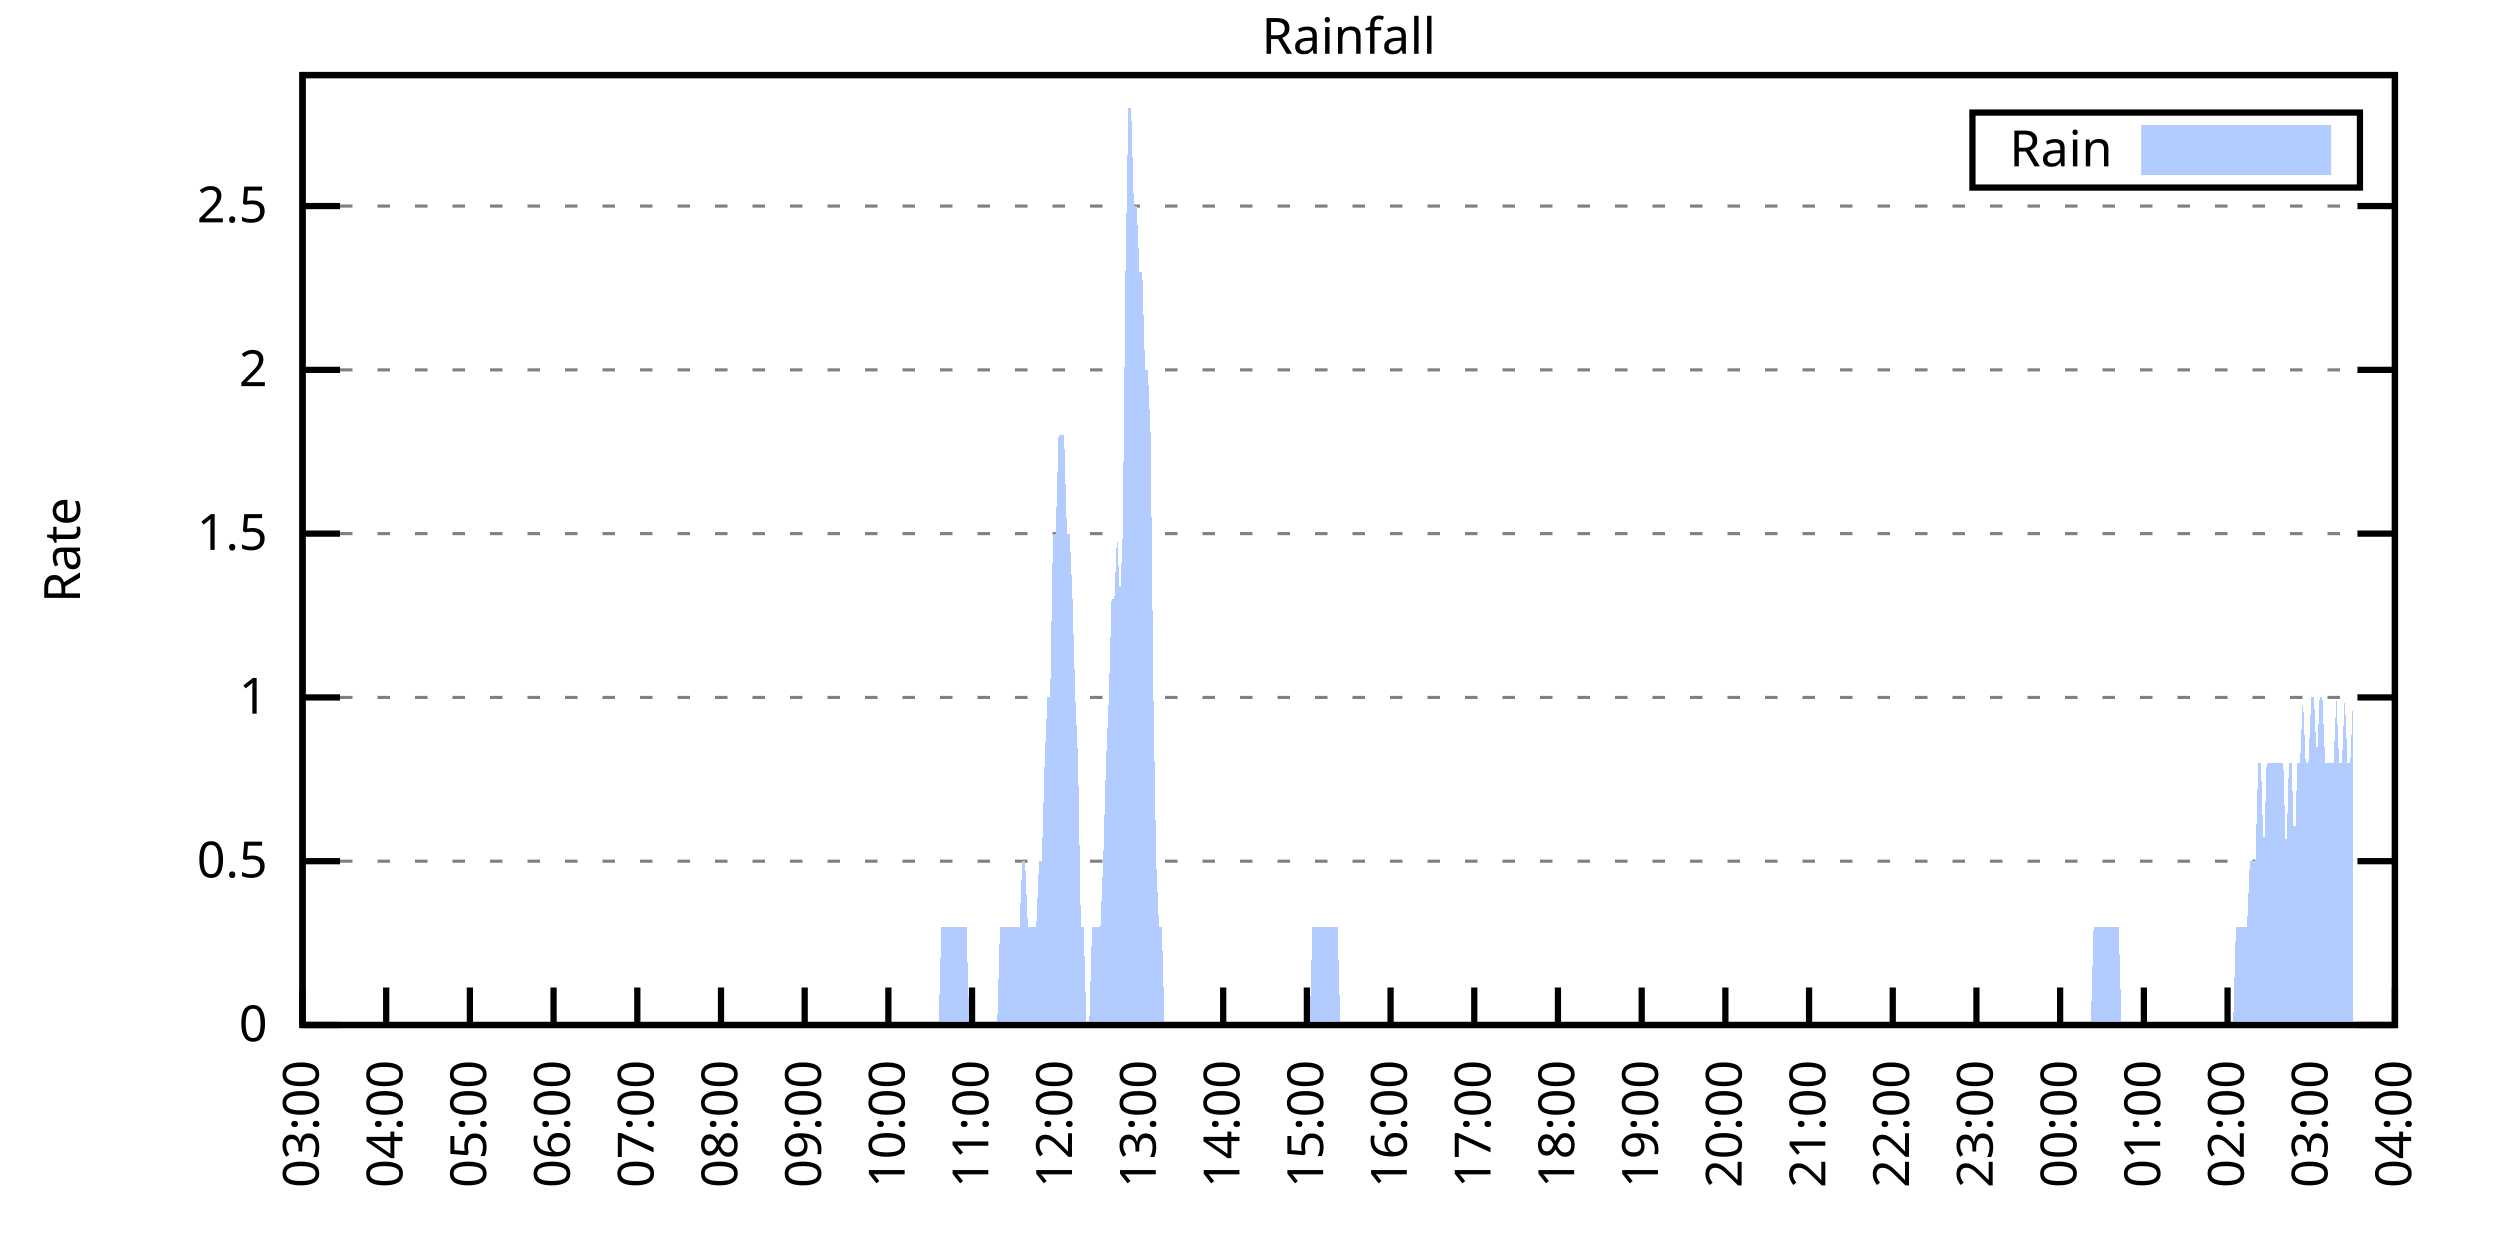
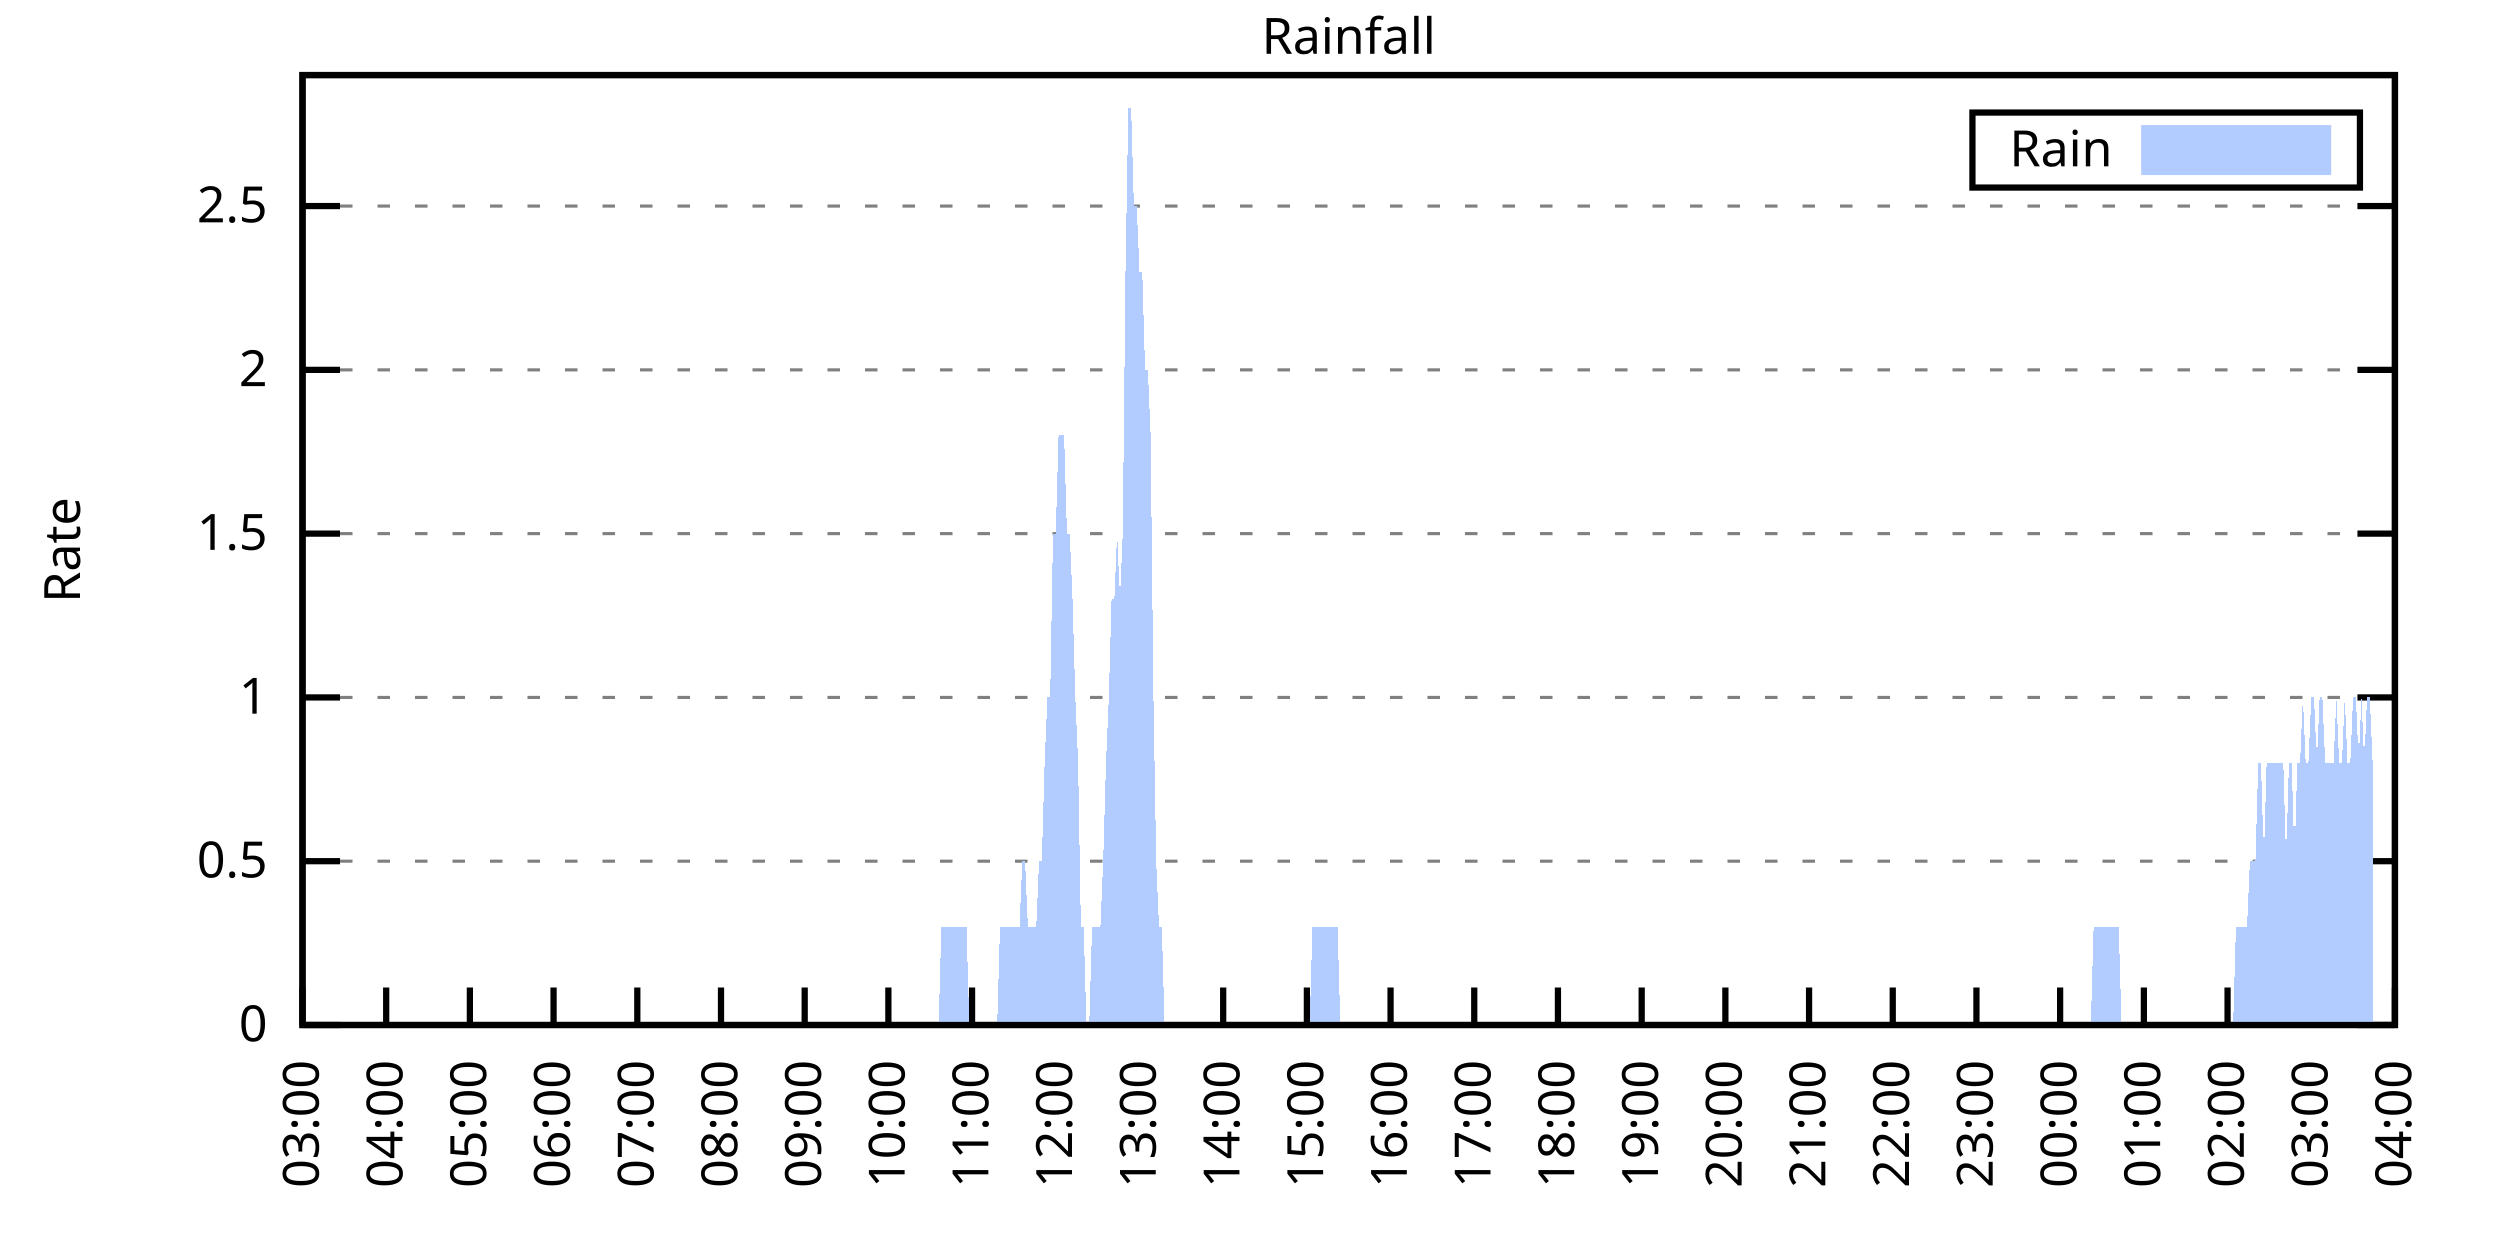
<svg xmlns="http://www.w3.org/2000/svg" xmlns:xlink="http://www.w3.org/1999/xlink" width="400" height="200" viewBox="0 0 400 200">
  <g id="gnuplot_canvas">
    <rect x="0" y="0" width="400" height="200" fill="none" />
    <defs>
      <circle id="gpDot" r="0.5" stroke-width="0.5" stroke="currentColor" />
      <path id="gpPt0" stroke-width="0.333" stroke="currentColor" d="M-1,0 h2 M0,-1 v2" />
      <path id="gpPt1" stroke-width="0.333" stroke="currentColor" d="M-1,-1 L1,1 M1,-1 L-1,1" />
      <path id="gpPt2" stroke-width="0.333" stroke="currentColor" d="M-1,0 L1,0 M0,-1 L0,1 M-1,-1 L1,1 M-1,1 L1,-1" />
      <rect id="gpPt3" stroke-width="0.333" stroke="currentColor" x="-1" y="-1" width="2" height="2" />
      <rect id="gpPt4" stroke-width="0.333" stroke="currentColor" fill="currentColor" x="-1" y="-1" width="2" height="2" />
      <circle id="gpPt5" stroke-width="0.333" stroke="currentColor" cx="0" cy="0" r="1" />
      <use xlink:href="#gpPt5" id="gpPt6" fill="currentColor" stroke="none" />
      <path id="gpPt7" stroke-width="0.333" stroke="currentColor" d="M0,-1.33 L-1.33,0.67 L1.33,0.67 z" />
      <use xlink:href="#gpPt7" id="gpPt8" fill="currentColor" stroke="none" />
      <use xlink:href="#gpPt7" id="gpPt9" stroke="currentColor" transform="rotate(180)" />
      <use xlink:href="#gpPt9" id="gpPt10" fill="currentColor" stroke="none" />
      <use xlink:href="#gpPt3" id="gpPt11" stroke="currentColor" transform="rotate(45)" />
      <use xlink:href="#gpPt11" id="gpPt12" fill="currentColor" stroke="none" />
      <path id="gpPt13" stroke-width="0.333" stroke="currentColor" d="M0,1.330 L1.265,0.411 L0.782,-1.067 L-0.782,-1.076 L-1.265,0.411 z" />
      <use xlink:href="#gpPt13" id="gpPt14" fill="currentColor" stroke="none" />
      <filter id="textbox" filterUnits="objectBoundingBox" x="0" y="0" height="1" width="1">
        <feFlood flood-color="white" flood-opacity="1" result="bgnd" />
        <feComposite in="SourceGraphic" in2="bgnd" operator="atop" />
      </filter>
      <filter id="greybox" filterUnits="objectBoundingBox" x="0" y="0" height="1" width="1">
        <feFlood flood-color="lightgrey" flood-opacity="1" result="grey" />
        <feComposite in="SourceGraphic" in2="grey" operator="atop" />
      </filter>
    </defs>
    <g fill="none" color="white" stroke="currentColor" stroke-width="1.00" stroke-linecap="butt" stroke-linejoin="miter">
</g>
    <g fill="none" color="black" stroke="currentColor" stroke-width="1.00" stroke-linecap="butt" stroke-linejoin="miter">
      <g stroke="none" shape-rendering="crispEdges">
        <polygon fill="rgb(255, 255, 255)" points="48.40,164.00 383.18,164.00 383.18,12.02 48.40,12.02 " />
      </g>
    </g>
    <g fill="none" color="black" stroke="currentColor" stroke-width="1.00" stroke-linecap="butt" stroke-linejoin="miter">
</g>
    <g fill="none" color="black" stroke="black" stroke-width="0.50" stroke-linecap="butt" stroke-linejoin="miter">
</g>
    <g fill="none" color="gray" stroke="currentColor" stroke-width="0.50" stroke-linecap="butt" stroke-linejoin="miter">
      <path stroke="gray" stroke-dasharray="2,4" class="gridline" d="M48.40,164.00 L383.19,164.00  " />
    </g>
    <g fill="none" color="gray" stroke="gray" stroke-width="1.00" stroke-linecap="butt" stroke-linejoin="miter">
</g>
    <g fill="none" color="black" stroke="currentColor" stroke-width="1.00" stroke-linecap="butt" stroke-linejoin="miter">
      <path stroke="black" d="M48.40,164.00 L54.40,164.00 M383.19,164.00 L377.19,164.00  " />
      <g transform="translate(42.80,166.60)" stroke="none" fill="black" font-family="Sans" font-size="8.00" text-anchor="end">
        <text>
          <tspan font-family="Sans"> 0</tspan>
        </text>
      </g>
    </g>
    <g fill="none" color="black" stroke="currentColor" stroke-width="1.00" stroke-linecap="butt" stroke-linejoin="miter">
</g>
    <g fill="none" color="black" stroke="black" stroke-width="0.50" stroke-linecap="butt" stroke-linejoin="miter">
</g>
    <g fill="none" color="gray" stroke="currentColor" stroke-width="0.50" stroke-linecap="butt" stroke-linejoin="miter">
      <path stroke="gray" stroke-dasharray="2,4" class="gridline" d="M48.40,137.79 L383.19,137.79  " />
    </g>
    <g fill="none" color="gray" stroke="gray" stroke-width="1.00" stroke-linecap="butt" stroke-linejoin="miter">
</g>
    <g fill="none" color="black" stroke="currentColor" stroke-width="1.00" stroke-linecap="butt" stroke-linejoin="miter">
      <path stroke="black" d="M48.40,137.79 L54.40,137.79 M383.19,137.79 L377.19,137.79  " />
      <g transform="translate(42.80,140.39)" stroke="none" fill="black" font-family="Sans" font-size="8.00" text-anchor="end">
        <text>
          <tspan font-family="Sans"> 0.5</tspan>
        </text>
      </g>
    </g>
    <g fill="none" color="black" stroke="currentColor" stroke-width="1.00" stroke-linecap="butt" stroke-linejoin="miter">
</g>
    <g fill="none" color="black" stroke="black" stroke-width="0.50" stroke-linecap="butt" stroke-linejoin="miter">
</g>
    <g fill="none" color="gray" stroke="currentColor" stroke-width="0.50" stroke-linecap="butt" stroke-linejoin="miter">
      <path stroke="gray" stroke-dasharray="2,4" class="gridline" d="M48.40,111.59 L383.19,111.59  " />
    </g>
    <g fill="none" color="gray" stroke="gray" stroke-width="1.00" stroke-linecap="butt" stroke-linejoin="miter">
</g>
    <g fill="none" color="black" stroke="currentColor" stroke-width="1.00" stroke-linecap="butt" stroke-linejoin="miter">
      <path stroke="black" d="M48.40,111.59 L54.40,111.59 M383.19,111.59 L377.19,111.59  " />
      <g transform="translate(42.80,114.19)" stroke="none" fill="black" font-family="Sans" font-size="8.00" text-anchor="end">
        <text>
          <tspan font-family="Sans"> 1</tspan>
        </text>
      </g>
    </g>
    <g fill="none" color="black" stroke="currentColor" stroke-width="1.00" stroke-linecap="butt" stroke-linejoin="miter">
</g>
    <g fill="none" color="black" stroke="black" stroke-width="0.50" stroke-linecap="butt" stroke-linejoin="miter">
</g>
    <g fill="none" color="gray" stroke="currentColor" stroke-width="0.50" stroke-linecap="butt" stroke-linejoin="miter">
      <path stroke="gray" stroke-dasharray="2,4" class="gridline" d="M48.40,85.38 L383.19,85.38  " />
    </g>
    <g fill="none" color="gray" stroke="gray" stroke-width="1.00" stroke-linecap="butt" stroke-linejoin="miter">
</g>
    <g fill="none" color="black" stroke="currentColor" stroke-width="1.00" stroke-linecap="butt" stroke-linejoin="miter">
      <path stroke="black" d="M48.40,85.38 L54.40,85.38 M383.19,85.38 L377.19,85.38  " />
      <g transform="translate(42.80,87.98)" stroke="none" fill="black" font-family="Sans" font-size="8.00" text-anchor="end">
        <text>
          <tspan font-family="Sans"> 1.5</tspan>
        </text>
      </g>
    </g>
    <g fill="none" color="black" stroke="currentColor" stroke-width="1.00" stroke-linecap="butt" stroke-linejoin="miter">
</g>
    <g fill="none" color="black" stroke="black" stroke-width="0.50" stroke-linecap="butt" stroke-linejoin="miter">
</g>
    <g fill="none" color="gray" stroke="currentColor" stroke-width="0.50" stroke-linecap="butt" stroke-linejoin="miter">
      <path stroke="gray" stroke-dasharray="2,4" class="gridline" d="M48.40,59.18 L383.19,59.18  " />
    </g>
    <g fill="none" color="gray" stroke="gray" stroke-width="1.00" stroke-linecap="butt" stroke-linejoin="miter">
</g>
    <g fill="none" color="black" stroke="currentColor" stroke-width="1.00" stroke-linecap="butt" stroke-linejoin="miter">
      <path stroke="black" d="M48.40,59.18 L54.40,59.18 M383.19,59.18 L377.19,59.18  " />
      <g transform="translate(42.80,61.78)" stroke="none" fill="black" font-family="Sans" font-size="8.00" text-anchor="end">
        <text>
          <tspan font-family="Sans"> 2</tspan>
        </text>
      </g>
    </g>
    <g fill="none" color="black" stroke="currentColor" stroke-width="1.00" stroke-linecap="butt" stroke-linejoin="miter">
</g>
    <g fill="none" color="black" stroke="black" stroke-width="0.50" stroke-linecap="butt" stroke-linejoin="miter">
</g>
    <g fill="none" color="gray" stroke="currentColor" stroke-width="0.50" stroke-linecap="butt" stroke-linejoin="miter">
      <path stroke="gray" stroke-dasharray="2,4" class="gridline" d="M48.40,32.97 L383.19,32.97  " />
    </g>
    <g fill="none" color="gray" stroke="gray" stroke-width="1.00" stroke-linecap="butt" stroke-linejoin="miter">
</g>
    <g fill="none" color="black" stroke="currentColor" stroke-width="1.00" stroke-linecap="butt" stroke-linejoin="miter">
      <path stroke="black" d="M48.40,32.97 L54.40,32.97 M383.19,32.97 L377.19,32.97  " />
      <g transform="translate(42.80,35.57)" stroke="none" fill="black" font-family="Sans" font-size="8.00" text-anchor="end">
        <text>
          <tspan font-family="Sans"> 2.5</tspan>
        </text>
      </g>
    </g>
    <g fill="none" color="black" stroke="currentColor" stroke-width="1.00" stroke-linecap="butt" stroke-linejoin="miter">
      <path stroke="black" d="M48.40,164.00 L48.40,158.00  " />
      <g transform="translate(51.00,169.60) rotate(270.00)" stroke="none" fill="black" font-family="Sans" font-size="8.00" text-anchor="end">
        <text>
          <tspan font-family="Sans">03:00</tspan>
        </text>
      </g>
    </g>
    <g fill="none" color="black" stroke="currentColor" stroke-width="1.00" stroke-linecap="butt" stroke-linejoin="miter">
      <path stroke="black" d="M61.79,164.00 L61.79,158.00  " />
      <g transform="translate(64.39,169.60) rotate(270.00)" stroke="none" fill="black" font-family="Sans" font-size="8.00" text-anchor="end">
        <text>
          <tspan font-family="Sans">04:00</tspan>
        </text>
      </g>
    </g>
    <g fill="none" color="black" stroke="currentColor" stroke-width="1.00" stroke-linecap="butt" stroke-linejoin="miter">
      <path stroke="black" d="M75.18,164.00 L75.18,158.00  " />
      <g transform="translate(77.78,169.60) rotate(270.00)" stroke="none" fill="black" font-family="Sans" font-size="8.00" text-anchor="end">
        <text>
          <tspan font-family="Sans">05:00</tspan>
        </text>
      </g>
    </g>
    <g fill="none" color="black" stroke="currentColor" stroke-width="1.00" stroke-linecap="butt" stroke-linejoin="miter">
      <path stroke="black" d="M88.57,164.00 L88.57,158.00  " />
      <g transform="translate(91.17,169.60) rotate(270.00)" stroke="none" fill="black" font-family="Sans" font-size="8.00" text-anchor="end">
        <text>
          <tspan font-family="Sans">06:00</tspan>
        </text>
      </g>
    </g>
    <g fill="none" color="black" stroke="currentColor" stroke-width="1.00" stroke-linecap="butt" stroke-linejoin="miter">
      <path stroke="black" d="M101.97,164.00 L101.97,158.00  " />
      <g transform="translate(104.57,169.60) rotate(270.00)" stroke="none" fill="black" font-family="Sans" font-size="8.00" text-anchor="end">
        <text>
          <tspan font-family="Sans">07:00</tspan>
        </text>
      </g>
    </g>
    <g fill="none" color="black" stroke="currentColor" stroke-width="1.00" stroke-linecap="butt" stroke-linejoin="miter">
      <path stroke="black" d="M115.36,164.00 L115.36,158.00  " />
      <g transform="translate(117.96,169.60) rotate(270.00)" stroke="none" fill="black" font-family="Sans" font-size="8.00" text-anchor="end">
        <text>
          <tspan font-family="Sans">08:00</tspan>
        </text>
      </g>
    </g>
    <g fill="none" color="black" stroke="currentColor" stroke-width="1.00" stroke-linecap="butt" stroke-linejoin="miter">
      <path stroke="black" d="M128.75,164.00 L128.75,158.00  " />
      <g transform="translate(131.35,169.60) rotate(270.00)" stroke="none" fill="black" font-family="Sans" font-size="8.00" text-anchor="end">
        <text>
          <tspan font-family="Sans">09:00</tspan>
        </text>
      </g>
    </g>
    <g fill="none" color="black" stroke="currentColor" stroke-width="1.00" stroke-linecap="butt" stroke-linejoin="miter">
      <path stroke="black" d="M142.14,164.00 L142.14,158.00  " />
      <g transform="translate(144.74,169.60) rotate(270.00)" stroke="none" fill="black" font-family="Sans" font-size="8.00" text-anchor="end">
        <text>
          <tspan font-family="Sans">10:00</tspan>
        </text>
      </g>
    </g>
    <g fill="none" color="black" stroke="currentColor" stroke-width="1.00" stroke-linecap="butt" stroke-linejoin="miter">
      <path stroke="black" d="M155.53,164.00 L155.53,158.00  " />
      <g transform="translate(158.13,169.60) rotate(270.00)" stroke="none" fill="black" font-family="Sans" font-size="8.00" text-anchor="end">
        <text>
          <tspan font-family="Sans">11:00</tspan>
        </text>
      </g>
    </g>
    <g fill="none" color="black" stroke="currentColor" stroke-width="1.00" stroke-linecap="butt" stroke-linejoin="miter">
      <path stroke="black" d="M168.92,164.00 L168.92,158.00  " />
      <g transform="translate(171.52,169.60) rotate(270.00)" stroke="none" fill="black" font-family="Sans" font-size="8.00" text-anchor="end">
        <text>
          <tspan font-family="Sans">12:00</tspan>
        </text>
      </g>
    </g>
    <g fill="none" color="black" stroke="currentColor" stroke-width="1.00" stroke-linecap="butt" stroke-linejoin="miter">
      <path stroke="black" d="M182.32,164.00 L182.32,158.00  " />
      <g transform="translate(184.92,169.60) rotate(270.00)" stroke="none" fill="black" font-family="Sans" font-size="8.00" text-anchor="end">
        <text>
          <tspan font-family="Sans">13:00</tspan>
        </text>
      </g>
    </g>
    <g fill="none" color="black" stroke="currentColor" stroke-width="1.00" stroke-linecap="butt" stroke-linejoin="miter">
      <path stroke="black" d="M195.71,164.00 L195.71,158.00  " />
      <g transform="translate(198.31,169.60) rotate(270.00)" stroke="none" fill="black" font-family="Sans" font-size="8.00" text-anchor="end">
        <text>
          <tspan font-family="Sans">14:00</tspan>
        </text>
      </g>
    </g>
    <g fill="none" color="black" stroke="currentColor" stroke-width="1.00" stroke-linecap="butt" stroke-linejoin="miter">
      <path stroke="black" d="M209.10,164.00 L209.10,158.00  " />
      <g transform="translate(211.70,169.60) rotate(270.00)" stroke="none" fill="black" font-family="Sans" font-size="8.00" text-anchor="end">
        <text>
          <tspan font-family="Sans">15:00</tspan>
        </text>
      </g>
    </g>
    <g fill="none" color="black" stroke="currentColor" stroke-width="1.00" stroke-linecap="butt" stroke-linejoin="miter">
      <path stroke="black" d="M222.49,164.00 L222.49,158.00  " />
      <g transform="translate(225.09,169.60) rotate(270.00)" stroke="none" fill="black" font-family="Sans" font-size="8.00" text-anchor="end">
        <text>
          <tspan font-family="Sans">16:00</tspan>
        </text>
      </g>
    </g>
    <g fill="none" color="black" stroke="currentColor" stroke-width="1.00" stroke-linecap="butt" stroke-linejoin="miter">
      <path stroke="black" d="M235.88,164.00 L235.88,158.00  " />
      <g transform="translate(238.48,169.60) rotate(270.00)" stroke="none" fill="black" font-family="Sans" font-size="8.00" text-anchor="end">
        <text>
          <tspan font-family="Sans">17:00</tspan>
        </text>
      </g>
    </g>
    <g fill="none" color="black" stroke="currentColor" stroke-width="1.00" stroke-linecap="butt" stroke-linejoin="miter">
      <path stroke="black" d="M249.27,164.00 L249.27,158.00  " />
      <g transform="translate(251.87,169.60) rotate(270.00)" stroke="none" fill="black" font-family="Sans" font-size="8.00" text-anchor="end">
        <text>
          <tspan font-family="Sans">18:00</tspan>
        </text>
      </g>
    </g>
    <g fill="none" color="black" stroke="currentColor" stroke-width="1.00" stroke-linecap="butt" stroke-linejoin="miter">
      <path stroke="black" d="M262.67,164.00 L262.67,158.00  " />
      <g transform="translate(265.27,169.60) rotate(270.00)" stroke="none" fill="black" font-family="Sans" font-size="8.00" text-anchor="end">
        <text>
          <tspan font-family="Sans">19:00</tspan>
        </text>
      </g>
    </g>
    <g fill="none" color="black" stroke="currentColor" stroke-width="1.00" stroke-linecap="butt" stroke-linejoin="miter">
      <path stroke="black" d="M276.06,164.00 L276.06,158.00  " />
      <g transform="translate(278.66,169.60) rotate(270.00)" stroke="none" fill="black" font-family="Sans" font-size="8.00" text-anchor="end">
        <text>
          <tspan font-family="Sans">20:00</tspan>
        </text>
      </g>
    </g>
    <g fill="none" color="black" stroke="currentColor" stroke-width="1.00" stroke-linecap="butt" stroke-linejoin="miter">
      <path stroke="black" d="M289.45,164.00 L289.45,158.00  " />
      <g transform="translate(292.05,169.60) rotate(270.00)" stroke="none" fill="black" font-family="Sans" font-size="8.00" text-anchor="end">
        <text>
          <tspan font-family="Sans">21:00</tspan>
        </text>
      </g>
    </g>
    <g fill="none" color="black" stroke="currentColor" stroke-width="1.00" stroke-linecap="butt" stroke-linejoin="miter">
      <path stroke="black" d="M302.84,164.00 L302.84,158.00  " />
      <g transform="translate(305.44,169.60) rotate(270.00)" stroke="none" fill="black" font-family="Sans" font-size="8.00" text-anchor="end">
        <text>
          <tspan font-family="Sans">22:00</tspan>
        </text>
      </g>
    </g>
    <g fill="none" color="black" stroke="currentColor" stroke-width="1.00" stroke-linecap="butt" stroke-linejoin="miter">
      <path stroke="black" d="M316.23,164.00 L316.23,158.00  " />
      <g transform="translate(318.83,169.60) rotate(270.00)" stroke="none" fill="black" font-family="Sans" font-size="8.00" text-anchor="end">
        <text>
          <tspan font-family="Sans">23:00</tspan>
        </text>
      </g>
    </g>
    <g fill="none" color="black" stroke="currentColor" stroke-width="1.00" stroke-linecap="butt" stroke-linejoin="miter">
      <path stroke="black" d="M329.62,164.00 L329.62,158.00  " />
      <g transform="translate(332.22,169.60) rotate(270.00)" stroke="none" fill="black" font-family="Sans" font-size="8.00" text-anchor="end">
        <text>
          <tspan font-family="Sans">00:00</tspan>
        </text>
      </g>
    </g>
    <g fill="none" color="black" stroke="currentColor" stroke-width="1.00" stroke-linecap="butt" stroke-linejoin="miter">
      <path stroke="black" d="M343.02,164.00 L343.02,158.00  " />
      <g transform="translate(345.62,169.60) rotate(270.00)" stroke="none" fill="black" font-family="Sans" font-size="8.00" text-anchor="end">
        <text>
          <tspan font-family="Sans">01:00</tspan>
        </text>
      </g>
    </g>
    <g fill="none" color="black" stroke="currentColor" stroke-width="1.00" stroke-linecap="butt" stroke-linejoin="miter">
      <path stroke="black" d="M356.41,164.00 L356.41,158.00  " />
      <g transform="translate(359.01,169.60) rotate(270.00)" stroke="none" fill="black" font-family="Sans" font-size="8.00" text-anchor="end">
        <text>
          <tspan font-family="Sans">02:00</tspan>
        </text>
      </g>
    </g>
    <g fill="none" color="black" stroke="currentColor" stroke-width="1.00" stroke-linecap="butt" stroke-linejoin="miter">
      <path stroke="black" d="M369.80,164.00 L369.80,158.00  " />
      <g transform="translate(372.40,169.60) rotate(270.00)" stroke="none" fill="black" font-family="Sans" font-size="8.00" text-anchor="end">
        <text>
          <tspan font-family="Sans">03:00</tspan>
        </text>
      </g>
    </g>
    <g fill="none" color="black" stroke="currentColor" stroke-width="1.00" stroke-linecap="butt" stroke-linejoin="miter">
      <path stroke="black" d="M383.19,164.00 L383.19,158.00  " />
      <g transform="translate(385.79,169.60) rotate(270.00)" stroke="none" fill="black" font-family="Sans" font-size="8.00" text-anchor="end">
        <text>
          <tspan font-family="Sans">04:00</tspan>
        </text>
      </g>
    </g>
    <g fill="none" color="black" stroke="currentColor" stroke-width="1.00" stroke-linecap="butt" stroke-linejoin="miter">
</g>
    <g fill="none" color="black" stroke="currentColor" stroke-width="1.00" stroke-linecap="butt" stroke-linejoin="miter">
      <path stroke="black" d="M48.40,12.01 L48.40,164.00 L383.19,164.00 L383.19,12.01 L48.40,12.01 Z  " />
    </g>
    <g fill="none" color="black" stroke="currentColor" stroke-width="1.00" stroke-linecap="butt" stroke-linejoin="miter">
</g>
    <g fill="none" color="black" stroke="currentColor" stroke-width="1.00" stroke-linecap="butt" stroke-linejoin="miter">
      <path stroke="black" d="M315.59,30.01 L315.59,18.01 L377.59,18.01 L377.59,30.01 L315.59,30.01 Z  " />
    </g>
    <g id="Rainfall_plot_1">
      <g fill="none" color="white" stroke="black" stroke-width="2.00" stroke-linecap="butt" stroke-linejoin="miter">
</g>
      <g fill="none" color="black" stroke="currentColor" stroke-width="2.00" stroke-linecap="butt" stroke-linejoin="miter">
        <g transform="translate(337.99,26.61)" stroke="none" fill="black" font-family="Sans" font-size="8.00" text-anchor="end">
          <text>
            <tspan font-family="Sans">Rain</tspan>
          </text>
        </g>
      </g>
      <g fill="none" color="black" stroke="currentColor" stroke-width="2.00" stroke-linecap="butt" stroke-linejoin="miter">
        <g stroke="none" shape-rendering="crispEdges">
          <polygon fill="rgb(178, 204, 255)" points="343.59,27.01 371.99,27.01 371.99,21.01 343.59,21.01 " />
        </g>
        <path stroke="rgb(178, 204, 255)" d="M343.59,27.01 L371.99,27.01 L371.99,21.01 L343.59,21.01 L343.59,27.01 Z  " />
      </g>
      <g fill="none" color="black" stroke="currentColor" stroke-width="2.00" stroke-linecap="butt" stroke-linejoin="miter">
        <g stroke="none" shape-rendering="crispEdges">
-           <polygon fill="rgb(178, 204, 255)" points="55.54,164.00 55.99,164.00 56.43,164.00 56.88,164.00 57.33,164.00 57.77,164.00 58.22,164.00 58.67,164.00 59.11,164.00 59.56,164.00 60.01,164.00 60.45,164.00 60.90,164.00 61.35,164.00 61.79,164.00 62.24,164.00 62.68,164.00 63.13,164.00 63.58,164.00 64.02,164.00 64.47,164.00 64.92,164.00 65.36,164.00 65.81,164.00 66.26,164.00 66.70,164.00 67.15,164.00 67.59,164.00 68.04,164.00 68.49,164.00 68.93,164.00 69.38,164.00 69.83,164.00 70.27,164.00 70.72,164.00 71.17,164.00 71.61,164.00 72.06,164.00 72.50,164.00 72.95,164.00 73.40,164.00 73.84,164.00 74.29,164.00 74.74,164.00 75.18,164.00 75.63,164.00 76.08,164.00 76.52,164.00 76.97,164.00 77.42,164.00 77.86,164.00 78.31,164.00 78.75,164.00 79.20,164.00 79.65,164.00 80.09,164.00 80.54,164.00 80.99,164.00 81.43,164.00 81.88,164.00 82.33,164.00 82.77,164.00 83.22,164.00 83.66,164.00 84.11,164.00 84.56,164.00 85.00,164.00 85.45,164.00 85.90,164.00 86.34,164.00 86.79,164.00 87.24,164.00 87.68,164.00 88.13,164.00 88.57,164.00 89.02,164.00 89.47,164.00 89.91,164.00 90.36,164.00 90.81,164.00 91.25,164.00 91.70,164.00 92.15,164.00 92.59,164.00 93.04,164.00 93.49,164.00 93.93,164.00 94.38,164.00 94.82,164.00 95.27,164.00 95.72,164.00 96.16,164.00 96.61,164.00 97.06,164.00 97.50,164.00 97.95,164.00 98.40,164.00 98.84,164.00 99.29,164.00 99.73,164.00 100.18,164.00 100.63,164.00 101.07,164.00 101.52,164.00 101.97,164.00 102.41,164.00 102.86,164.00 103.31,164.00 103.75,164.00 104.20,164.00 104.64,164.00 105.09,164.00 105.54,164.00 105.98,164.00 106.43,164.00 106.88,164.00 107.32,164.00 107.77,164.00 108.22,164.00 108.66,164.00 109.11,164.00 109.55,164.00 110.00,164.00 110.45,164.00 110.89,164.00 111.34,164.00 111.79,164.00 112.23,164.00 112.68,164.00 113.13,164.00 113.57,164.00 114.02,164.00 114.47,164.00 114.91,164.00 115.36,164.00 115.80,164.00 116.25,164.00 116.70,164.00 117.14,164.00 117.59,164.00 118.04,164.00 118.48,164.00 118.93,164.00 119.38,164.00 119.82,164.00 120.27,164.00 120.71,164.00 121.16,164.00 121.61,164.00 122.05,164.00 122.50,164.00 122.95,164.00 123.39,164.00 123.84,164.00 124.29,164.00 124.73,164.00 125.18,164.00 125.62,164.00 126.07,164.00 126.52,164.00 126.96,164.00 127.41,164.00 127.86,164.00 128.30,164.00 128.75,164.00 129.20,164.00 129.64,164.00 130.09,164.00 130.54,164.00 130.98,164.00 131.43,164.00 131.87,164.00 132.32,164.00 132.77,164.00 133.21,164.00 133.66,164.00 134.11,164.00 134.55,164.00 135.00,164.00 135.45,164.00 135.89,164.00 136.34,164.00 136.78,164.00 137.23,164.00 137.68,164.00 138.12,164.00 138.57,164.00 139.02,164.00 139.46,164.00 139.91,164.00 140.36,164.00 140.80,164.00 141.25,164.00 141.69,164.00 142.14,164.00 142.59,164.00 143.03,164.00 143.48,164.00 143.93,164.00 144.37,164.00 144.82,164.00 145.27,164.00 145.71,164.00 146.16,164.00 146.61,164.00 147.05,164.00 147.50,164.00 147.94,164.00 148.39,164.00 148.84,164.00 149.28,164.00 149.73,164.00 150.18,164.00 150.62,148.28 151.07,148.28 151.52,148.28 151.96,148.28 152.41,148.28 152.85,148.28 153.30,148.28 153.75,148.28 154.19,148.28 154.64,148.28 155.09,164.00 155.53,164.00 155.98,164.00 156.43,164.00 156.87,164.00 157.32,164.00 157.76,164.00 158.21,164.00 158.66,164.00 159.10,164.00 159.55,164.00 160.00,148.28 160.44,148.28 160.89,148.28 161.34,148.28 161.78,148.28 162.23,148.28 162.67,148.28 163.12,148.28 163.57,137.79 164.01,137.79 164.46,148.28 164.91,148.28 165.35,148.28 165.80,148.28 166.25,137.79 166.69,137.79 167.14,122.07 167.59,111.59 168.03,111.59 168.48,85.38 168.92,85.38 169.37,69.66 169.82,69.66 170.26,69.66 170.71,85.38 171.16,85.38 171.60,95.87 172.05,111.59 172.50,122.07 172.94,148.28 173.39,148.28 173.83,164.00 174.28,164.00 174.73,148.28 175.17,148.28 175.62,148.28 176.07,148.28 176.51,137.79 176.96,122.07 177.41,111.59 177.85,95.87 178.30,95.87 178.74,85.38 179.19,95.87 179.64,85.38 180.08,43.46 180.53,17.25 180.98,17.25 181.42,32.97 181.87,32.97 182.32,43.46 182.76,43.46 183.21,59.18 183.66,59.18 184.10,69.66 184.55,111.59 184.99,137.79 185.44,148.28 185.89,148.28 186.33,164.00 186.78,164.00 187.23,164.00 187.67,164.00 188.12,164.00 188.57,164.00 189.01,164.00 189.46,164.00 189.90,164.00 190.35,164.00 190.80,164.00 191.24,164.00 191.69,164.00 192.14,164.00 192.58,164.00 193.03,164.00 193.48,164.00 193.92,164.00 194.37,164.00 194.81,164.00 195.26,164.00 195.71,164.00 196.15,164.00 196.60,164.00 197.05,164.00 197.49,164.00 197.94,164.00 198.39,164.00 198.83,164.00 199.28,164.00 199.73,164.00 200.17,164.00 200.62,164.00 201.06,164.00 201.51,164.00 201.96,164.00 202.40,164.00 202.85,164.00 203.30,164.00 203.74,164.00 204.19,164.00 204.64,164.00 205.08,164.00 205.53,164.00 205.97,164.00 206.42,164.00 206.87,164.00 207.31,164.00 207.76,164.00 208.21,164.00 208.65,164.00 209.10,164.00 209.55,164.00 209.99,148.28 210.44,148.28 210.88,148.28 211.33,148.28 211.78,148.28 212.22,148.28 212.67,148.28 213.12,148.28 213.56,148.28 214.01,148.28 214.46,164.00 214.90,164.00 215.35,164.00 215.80,164.00 216.24,164.00 216.69,164.00 217.13,164.00 217.58,164.00 218.03,164.00 218.47,164.00 218.92,164.00 219.37,164.00 219.81,164.00 220.26,164.00 220.71,164.00 221.15,164.00 221.60,164.00 222.04,164.00 222.49,164.00 222.94,164.00 223.38,164.00 223.83,164.00 224.28,164.00 224.72,164.00 225.17,164.00 225.62,164.00 226.06,164.00 226.51,164.00 226.95,164.00 227.40,164.00 227.85,164.00 228.29,164.00 228.74,164.00 229.19,164.00 229.63,164.00 230.08,164.00 230.53,164.00 230.97,164.00 231.42,164.00 231.86,164.00 232.31,164.00 232.76,164.00 233.20,164.00 233.65,164.00 234.10,164.00 234.54,164.00 234.99,164.00 235.44,164.00 235.88,164.00 236.33,164.00 236.78,164.00 237.22,164.00 237.67,164.00 238.11,164.00 238.56,164.00 239.01,164.00 239.45,164.00 239.90,164.00 240.35,164.00 240.79,164.00 241.24,164.00 241.69,164.00 242.13,164.00 242.58,164.00 243.02,164.00 243.47,164.00 243.92,164.00 244.36,164.00 244.81,164.00 245.26,164.00 245.70,164.00 246.15,164.00 246.60,164.00 247.04,164.00 247.49,164.00 247.93,164.00 248.38,164.00 248.83,164.00 249.27,164.00 249.72,164.00 250.17,164.00 250.61,164.00 251.06,164.00 251.51,164.00 251.95,164.00 252.40,164.00 252.85,164.00 253.29,164.00 253.74,164.00 254.18,164.00 254.63,164.00 255.08,164.00 255.52,164.00 255.97,164.00 256.42,164.00 256.86,164.00 257.31,164.00 257.76,164.00 258.20,164.00 258.65,164.00 259.09,164.00 259.54,164.00 259.99,164.00 260.43,164.00 260.88,164.00 261.33,164.00 261.77,164.00 262.22,164.00 262.67,164.00 263.11,164.00 263.56,164.00 264.00,164.00 264.45,164.00 264.90,164.00 265.34,164.00 265.79,164.00 266.24,164.00 266.68,164.00 267.13,164.00 267.58,164.00 268.02,164.00 268.47,164.00 268.92,164.00 269.36,164.00 269.81,164.00 270.25,164.00 270.70,164.00 271.15,164.00 271.59,164.00 272.04,164.00 272.49,164.00 272.93,164.00 273.38,164.00 273.83,164.00 274.27,164.00 274.72,164.00 275.16,164.00 275.61,164.00 276.06,164.00 276.50,164.00 276.95,164.00 277.40,164.00 277.84,164.00 278.29,164.00 278.74,164.00 279.18,164.00 279.63,164.00 280.07,164.00 280.52,164.00 280.97,164.00 281.41,164.00 281.86,164.00 282.31,164.00 282.75,164.00 283.20,164.00 283.65,164.00 284.09,164.00 284.54,164.00 284.98,164.00 285.43,164.00 285.88,164.00 286.32,164.00 286.77,164.00 287.22,164.00 287.66,164.00 288.11,164.00 288.56,164.00 289.00,164.00 289.45,164.00 289.90,164.00 290.34,164.00 290.79,164.00 291.23,164.00 291.68,164.00 292.13,164.00 292.57,164.00 293.02,164.00 293.47,164.00 293.91,164.00 294.36,164.00 294.81,164.00 295.25,164.00 295.70,164.00 296.14,164.00 296.59,164.00 297.04,164.00 297.48,164.00 297.93,164.00 298.38,164.00 298.82,164.00 299.27,164.00 299.72,164.00 300.16,164.00 300.61,164.00 301.05,164.00 301.50,164.00 301.95,164.00 302.39,164.00 302.84,164.00 303.29,164.00 303.73,164.00 304.18,164.00 304.63,164.00 305.07,164.00 305.52,164.00 305.97,164.00 306.41,164.00 306.86,164.00 307.30,164.00 307.75,164.00 308.20,164.00 308.64,164.00 309.09,164.00 309.54,164.00 309.98,164.00 310.43,164.00 310.88,164.00 311.32,164.00 311.77,164.00 312.21,164.00 312.66,164.00 313.11,164.00 313.55,164.00 314.00,164.00 314.45,164.00 314.89,164.00 315.34,164.00 315.79,164.00 316.23,164.00 316.68,164.00 317.12,164.00 317.57,164.00 318.02,164.00 318.46,164.00 318.91,164.00 319.36,164.00 319.80,164.00 320.25,164.00 320.70,164.00 321.14,164.00 321.59,164.00 322.04,164.00 322.48,164.00 322.93,164.00 323.37,164.00 323.82,164.00 324.27,164.00 324.71,164.00 325.16,164.00 325.61,164.00 326.05,164.00 326.50,164.00 326.95,164.00 327.39,164.00 327.84,164.00 328.28,164.00 328.73,164.00 329.18,164.00 329.62,164.00 330.07,164.00 330.52,164.00 330.96,164.00 331.41,164.00 331.86,164.00 332.30,164.00 332.75,164.00 333.19,164.00 333.64,164.00 334.09,164.00 334.53,164.00 334.98,148.28 335.43,148.28 335.87,148.28 336.32,148.28 336.77,148.28 337.21,148.28 337.66,148.28 338.10,148.28 338.55,148.28 339.00,148.28 339.44,164.00 339.89,164.00 340.34,164.00 340.78,164.00 341.23,164.00 341.68,164.00 342.12,164.00 342.57,164.00 343.02,164.00 343.46,164.00 343.91,164.00 344.35,164.00 344.80,164.00 345.25,164.00 345.69,164.00 346.14,164.00 346.59,164.00 347.03,164.00 347.48,164.00 347.93,164.00 348.37,164.00 348.82,164.00 349.26,164.00 349.71,164.00 350.16,164.00 350.60,164.00 351.05,164.00 351.50,164.00 351.94,164.00 352.39,164.00 352.84,164.00 353.28,164.00 353.73,164.00 354.17,164.00 354.62,164.00 355.07,164.00 355.51,164.00 355.96,164.00 356.41,164.00 356.85,164.00 357.30,164.00 357.75,148.28 358.19,148.28 358.64,148.28 359.09,148.28 359.53,148.28 359.98,137.79 360.42,137.79 360.87,137.79 361.32,122.07 361.76,122.07 362.21,137.79 362.66,122.07 363.10,122.07 363.55,122.07 364.00,122.07 364.44,122.07 364.89,122.07 365.33,122.07 365.78,137.79 366.23,122.07 366.67,122.07 367.12,137.79 367.57,122.07 368.01,122.07 368.46,111.59 368.91,122.07 369.35,122.07 369.80,111.59 370.24,111.59 370.69,122.07 371.14,111.59 371.58,111.59 372.03,122.07 372.48,122.07 372.92,122.07 373.37,122.07 373.82,111.59 374.26,122.07 374.71,122.07 375.16,111.59 375.60,122.07 376.05,122.07 376.49,111.59 376.49,164.00 55.54,164.00 " />
+           <polygon fill="rgb(178, 204, 255)" points="58.67,164.00 59.11,164.00 59.56,164.00 60.01,164.00 60.45,164.00 60.90,164.00 61.35,164.00 61.79,164.00 62.24,164.00 62.68,164.00 63.13,164.00 63.58,164.00 64.02,164.00 64.47,164.00 64.92,164.00 65.36,164.00 65.81,164.00 66.26,164.00 66.70,164.00 67.15,164.00 67.59,164.00 68.04,164.00 68.49,164.00 68.93,164.00 69.38,164.00 69.83,164.00 70.27,164.00 70.72,164.00 71.17,164.00 71.61,164.00 72.06,164.00 72.50,164.00 72.95,164.00 73.40,164.00 73.84,164.00 74.29,164.00 74.74,164.00 75.18,164.00 75.63,164.00 76.08,164.00 76.52,164.00 76.97,164.00 77.42,164.00 77.86,164.00 78.31,164.00 78.75,164.00 79.20,164.00 79.65,164.00 80.09,164.00 80.54,164.00 80.99,164.00 81.43,164.00 81.88,164.00 82.33,164.00 82.77,164.00 83.22,164.00 83.66,164.00 84.11,164.00 84.56,164.00 85.00,164.00 85.45,164.00 85.90,164.00 86.34,164.00 86.79,164.00 87.24,164.00 87.68,164.00 88.13,164.00 88.57,164.00 89.02,164.00 89.47,164.00 89.91,164.00 90.36,164.00 90.81,164.00 91.25,164.00 91.70,164.00 92.15,164.00 92.59,164.00 93.04,164.00 93.49,164.00 93.93,164.00 94.38,164.00 94.82,164.00 95.27,164.00 95.72,164.00 96.16,164.00 96.61,164.00 97.06,164.00 97.50,164.00 97.95,164.00 98.40,164.00 98.84,164.00 99.29,164.00 99.73,164.00 100.18,164.00 100.63,164.00 101.07,164.00 101.52,164.00 101.97,164.00 102.41,164.00 102.86,164.00 103.31,164.00 103.75,164.00 104.20,164.00 104.64,164.00 105.09,164.00 105.54,164.00 105.98,164.00 106.43,164.00 106.88,164.00 107.32,164.00 107.77,164.00 108.22,164.00 108.66,164.00 109.11,164.00 109.55,164.00 110.00,164.00 110.45,164.00 110.89,164.00 111.34,164.00 111.79,164.00 112.23,164.00 112.68,164.00 113.13,164.00 113.57,164.00 114.02,164.00 114.47,164.00 114.91,164.00 115.36,164.00 115.80,164.00 116.25,164.00 116.70,164.00 117.14,164.00 117.59,164.00 118.04,164.00 118.48,164.00 118.93,164.00 119.38,164.00 119.82,164.00 120.27,164.00 120.71,164.00 121.16,164.00 121.61,164.00 122.05,164.00 122.50,164.00 122.95,164.00 123.39,164.00 123.84,164.00 124.29,164.00 124.73,164.00 125.18,164.00 125.62,164.00 126.07,164.00 126.52,164.00 126.96,164.00 127.41,164.00 127.86,164.00 128.30,164.00 128.75,164.00 129.20,164.00 129.64,164.00 130.09,164.00 130.54,164.00 130.98,164.00 131.43,164.00 131.87,164.00 132.32,164.00 132.77,164.00 133.21,164.00 133.66,164.00 134.11,164.00 134.55,164.00 135.00,164.00 135.45,164.00 135.89,164.00 136.34,164.00 136.78,164.00 137.23,164.00 137.68,164.00 138.12,164.00 138.57,164.00 139.02,164.00 139.46,164.00 139.91,164.00 140.36,164.00 140.80,164.00 141.25,164.00 141.69,164.00 142.14,164.00 142.59,164.00 143.03,164.00 143.48,164.00 143.93,164.00 144.37,164.00 144.82,164.00 145.27,164.00 145.71,164.00 146.16,164.00 146.61,164.00 147.05,164.00 147.50,164.00 147.94,164.00 148.39,164.00 148.84,164.00 149.28,164.00 149.73,164.00 150.18,164.00 150.62,148.28 151.07,148.28 151.52,148.28 151.96,148.28 152.41,148.28 152.85,148.28 153.30,148.28 153.75,148.28 154.19,148.28 154.64,148.28 155.09,164.00 155.53,164.00 155.98,164.00 156.43,164.00 156.87,164.00 157.32,164.00 157.76,164.00 158.21,164.00 158.66,164.00 159.10,164.00 159.55,164.00 160.00,148.28 160.44,148.28 160.89,148.28 161.34,148.28 161.78,148.28 162.23,148.28 162.67,148.28 163.12,148.28 163.57,137.79 164.01,137.79 164.46,148.28 164.91,148.28 165.35,148.28 165.80,148.28 166.25,137.79 166.69,137.79 167.14,122.07 167.59,111.59 168.03,111.59 168.48,85.38 168.92,85.38 169.37,69.66 169.82,69.66 170.26,69.66 170.71,85.38 171.16,85.38 171.60,95.87 172.05,111.59 172.50,122.07 172.94,148.28 173.39,148.28 173.83,164.00 174.28,164.00 174.73,148.28 175.17,148.28 175.62,148.28 176.07,148.28 176.51,137.79 176.96,122.07 177.41,111.59 177.85,95.87 178.30,95.87 178.74,85.38 179.19,95.87 179.64,85.38 180.08,43.46 180.53,17.25 180.98,17.25 181.42,32.97 181.87,32.97 182.32,43.46 182.76,43.46 183.21,59.18 183.66,59.18 184.10,69.66 184.55,111.59 184.99,137.79 185.44,148.28 185.89,148.28 186.33,164.00 186.78,164.00 187.23,164.00 187.67,164.00 188.12,164.00 188.57,164.00 189.01,164.00 189.46,164.00 189.90,164.00 190.35,164.00 190.80,164.00 191.24,164.00 191.69,164.00 192.14,164.00 192.58,164.00 193.03,164.00 193.48,164.00 193.92,164.00 194.37,164.00 194.81,164.00 195.26,164.00 195.71,164.00 196.15,164.00 196.60,164.00 197.05,164.00 197.49,164.00 197.94,164.00 198.39,164.00 198.83,164.00 199.28,164.00 199.73,164.00 200.17,164.00 200.62,164.00 201.06,164.00 201.51,164.00 201.96,164.00 202.40,164.00 202.85,164.00 203.30,164.00 203.74,164.00 204.19,164.00 204.64,164.00 205.08,164.00 205.53,164.00 205.97,164.00 206.42,164.00 206.87,164.00 207.31,164.00 207.76,164.00 208.21,164.00 208.65,164.00 209.10,164.00 209.55,164.00 209.99,148.28 210.44,148.28 210.88,148.28 211.33,148.28 211.78,148.28 212.22,148.28 212.67,148.28 213.12,148.28 213.56,148.28 214.01,148.28 214.46,164.00 214.90,164.00 215.35,164.00 215.80,164.00 216.24,164.00 216.69,164.00 217.13,164.00 217.58,164.00 218.03,164.00 218.47,164.00 218.92,164.00 219.37,164.00 219.81,164.00 220.26,164.00 220.71,164.00 221.15,164.00 221.60,164.00 222.04,164.00 222.49,164.00 222.94,164.00 223.38,164.00 223.83,164.00 224.28,164.00 224.72,164.00 225.17,164.00 225.62,164.00 226.06,164.00 226.51,164.00 226.95,164.00 227.40,164.00 227.85,164.00 228.29,164.00 228.74,164.00 229.19,164.00 229.63,164.00 230.08,164.00 230.53,164.00 230.97,164.00 231.42,164.00 231.86,164.00 232.31,164.00 232.76,164.00 233.20,164.00 233.65,164.00 234.10,164.00 234.54,164.00 234.99,164.00 235.44,164.00 235.88,164.00 236.33,164.00 236.78,164.00 237.22,164.00 237.67,164.00 238.11,164.00 238.56,164.00 239.01,164.00 239.45,164.00 239.90,164.00 240.35,164.00 240.79,164.00 241.24,164.00 241.69,164.00 242.13,164.00 242.58,164.00 243.02,164.00 243.47,164.00 243.92,164.00 244.36,164.00 244.81,164.00 245.26,164.00 245.70,164.00 246.15,164.00 246.60,164.00 247.04,164.00 247.49,164.00 247.93,164.00 248.38,164.00 248.83,164.00 249.27,164.00 249.72,164.00 250.17,164.00 250.61,164.00 251.06,164.00 251.51,164.00 251.95,164.00 252.40,164.00 252.85,164.00 253.29,164.00 253.74,164.00 254.18,164.00 254.63,164.00 255.08,164.00 255.52,164.00 255.97,164.00 256.42,164.00 256.86,164.00 257.31,164.00 257.76,164.00 258.20,164.00 258.65,164.00 259.09,164.00 259.54,164.00 259.99,164.00 260.43,164.00 260.88,164.00 261.33,164.00 261.77,164.00 262.22,164.00 262.67,164.00 263.11,164.00 263.56,164.00 264.00,164.00 264.45,164.00 264.90,164.00 265.34,164.00 265.79,164.00 266.24,164.00 266.68,164.00 267.13,164.00 267.58,164.00 268.02,164.00 268.47,164.00 268.92,164.00 269.36,164.00 269.81,164.00 270.25,164.00 270.70,164.00 271.15,164.00 271.59,164.00 272.04,164.00 272.49,164.00 272.93,164.00 273.38,164.00 273.83,164.00 274.27,164.00 274.72,164.00 275.16,164.00 275.61,164.00 276.06,164.00 276.50,164.00 276.95,164.00 277.40,164.00 277.84,164.00 278.29,164.00 278.74,164.00 279.18,164.00 279.63,164.00 280.07,164.00 280.52,164.00 280.97,164.00 281.41,164.00 281.86,164.00 282.31,164.00 282.75,164.00 283.20,164.00 283.65,164.00 284.09,164.00 284.54,164.00 284.98,164.00 285.43,164.00 285.88,164.00 286.32,164.00 286.77,164.00 287.22,164.00 287.66,164.00 288.11,164.00 288.56,164.00 289.00,164.00 289.45,164.00 289.90,164.00 290.34,164.00 290.79,164.00 291.23,164.00 291.68,164.00 292.13,164.00 292.57,164.00 293.02,164.00 293.47,164.00 293.91,164.00 294.36,164.00 294.81,164.00 295.25,164.00 295.70,164.00 296.14,164.00 296.59,164.00 297.04,164.00 297.48,164.00 297.93,164.00 298.38,164.00 298.82,164.00 299.27,164.00 299.72,164.00 300.16,164.00 300.61,164.00 301.05,164.00 301.50,164.00 301.95,164.00 302.39,164.00 302.84,164.00 303.29,164.00 303.73,164.00 304.18,164.00 304.63,164.00 305.07,164.00 305.52,164.00 305.97,164.00 306.41,164.00 306.86,164.00 307.30,164.00 307.75,164.00 308.20,164.00 308.64,164.00 309.09,164.00 309.54,164.00 309.98,164.00 310.43,164.00 310.88,164.00 311.32,164.00 311.77,164.00 312.21,164.00 312.66,164.00 313.11,164.00 313.55,164.00 314.00,164.00 314.45,164.00 314.89,164.00 315.34,164.00 315.79,164.00 316.23,164.00 316.68,164.00 317.12,164.00 317.57,164.00 318.02,164.00 318.46,164.00 318.91,164.00 319.36,164.00 319.80,164.00 320.25,164.00 320.70,164.00 321.14,164.00 321.59,164.00 322.04,164.00 322.48,164.00 322.93,164.00 323.37,164.00 323.82,164.00 324.27,164.00 324.71,164.00 325.16,164.00 325.61,164.00 326.05,164.00 326.50,164.00 326.95,164.00 327.39,164.00 327.84,164.00 328.28,164.00 328.73,164.00 329.18,164.00 329.62,164.00 330.07,164.00 330.52,164.00 330.96,164.00 331.41,164.00 331.86,164.00 332.30,164.00 332.75,164.00 333.19,164.00 333.64,164.00 334.09,164.00 334.53,164.00 334.98,148.28 335.43,148.28 335.87,148.28 336.32,148.28 336.77,148.28 337.21,148.28 337.66,148.28 338.10,148.28 338.55,148.28 339.00,148.28 339.44,164.00 339.89,164.00 340.34,164.00 340.78,164.00 341.23,164.00 341.68,164.00 342.12,164.00 342.57,164.00 343.02,164.00 343.46,164.00 343.91,164.00 344.35,164.00 344.80,164.00 345.25,164.00 345.69,164.00 346.14,164.00 346.59,164.00 347.03,164.00 347.48,164.00 347.93,164.00 348.37,164.00 348.82,164.00 349.26,164.00 349.71,164.00 350.16,164.00 350.60,164.00 351.05,164.00 351.50,164.00 351.94,164.00 352.39,164.00 352.84,164.00 353.28,164.00 353.73,164.00 354.17,164.00 354.62,164.00 355.07,164.00 355.51,164.00 355.96,164.00 356.41,164.00 356.85,164.00 357.30,164.00 357.75,148.28 358.19,148.28 358.64,148.28 359.09,148.28 359.53,148.28 359.98,137.79 360.42,137.79 360.87,137.79 361.32,122.07 361.76,122.07 362.21,137.79 362.66,122.07 363.10,122.07 363.55,122.07 364.00,122.07 364.44,122.07 364.89,122.07 365.33,122.07 365.78,137.79 366.23,122.07 366.67,122.07 367.12,137.79 367.57,122.07 368.01,122.07 368.46,111.59 368.91,122.07 369.35,122.07 369.80,111.59 370.24,111.59 370.69,122.07 371.14,111.59 371.58,111.59 372.03,122.07 372.48,122.07 372.92,122.07 373.37,122.07 373.82,111.59 374.26,122.07 374.71,122.07 375.16,111.59 375.60,122.07 376.05,122.07 376.49,111.59 376.94,111.59 377.39,122.07 377.83,111.59 378.28,122.07 378.73,111.59 379.17,111.59 379.62,122.07 379.62,164.00 58.67,164.00 " />
        </g>
      </g>
    </g>
    <g fill="none" color="black" stroke="currentColor" stroke-width="2.00" stroke-linecap="butt" stroke-linejoin="miter">
</g>
    <g fill="none" color="black" stroke="black" stroke-width="1.00" stroke-linecap="butt" stroke-linejoin="miter">
</g>
    <g fill="none" color="black" stroke="currentColor" stroke-width="1.00" stroke-linecap="butt" stroke-linejoin="miter">
      <path stroke="black" d="M48.40,12.01 L48.40,164.00 L383.19,164.00 L383.19,12.01 L48.40,12.01 Z  " />
      <g transform="translate(12.80,88.01) rotate(270.00)" stroke="none" fill="black" font-family="Sans" font-size="8.00" text-anchor="middle">
        <text>
          <tspan font-family="Sans">Rate</tspan>
        </text>
      </g>
    </g>
    <g fill="none" color="black" stroke="currentColor" stroke-width="1.00" stroke-linecap="butt" stroke-linejoin="miter">
</g>
    <g fill="none" color="black" stroke="currentColor" stroke-width="1.00" stroke-linecap="butt" stroke-linejoin="miter">
      <g transform="translate(215.79,8.61)" stroke="none" fill="black" font-family="Sans" font-size="8.00" text-anchor="middle">
        <text>
          <tspan font-family="Sans">Rainfall</tspan>
        </text>
      </g>
    </g>
    <g fill="none" color="black" stroke="currentColor" stroke-width="1.00" stroke-linecap="butt" stroke-linejoin="miter">
</g>
  </g>
</svg>
